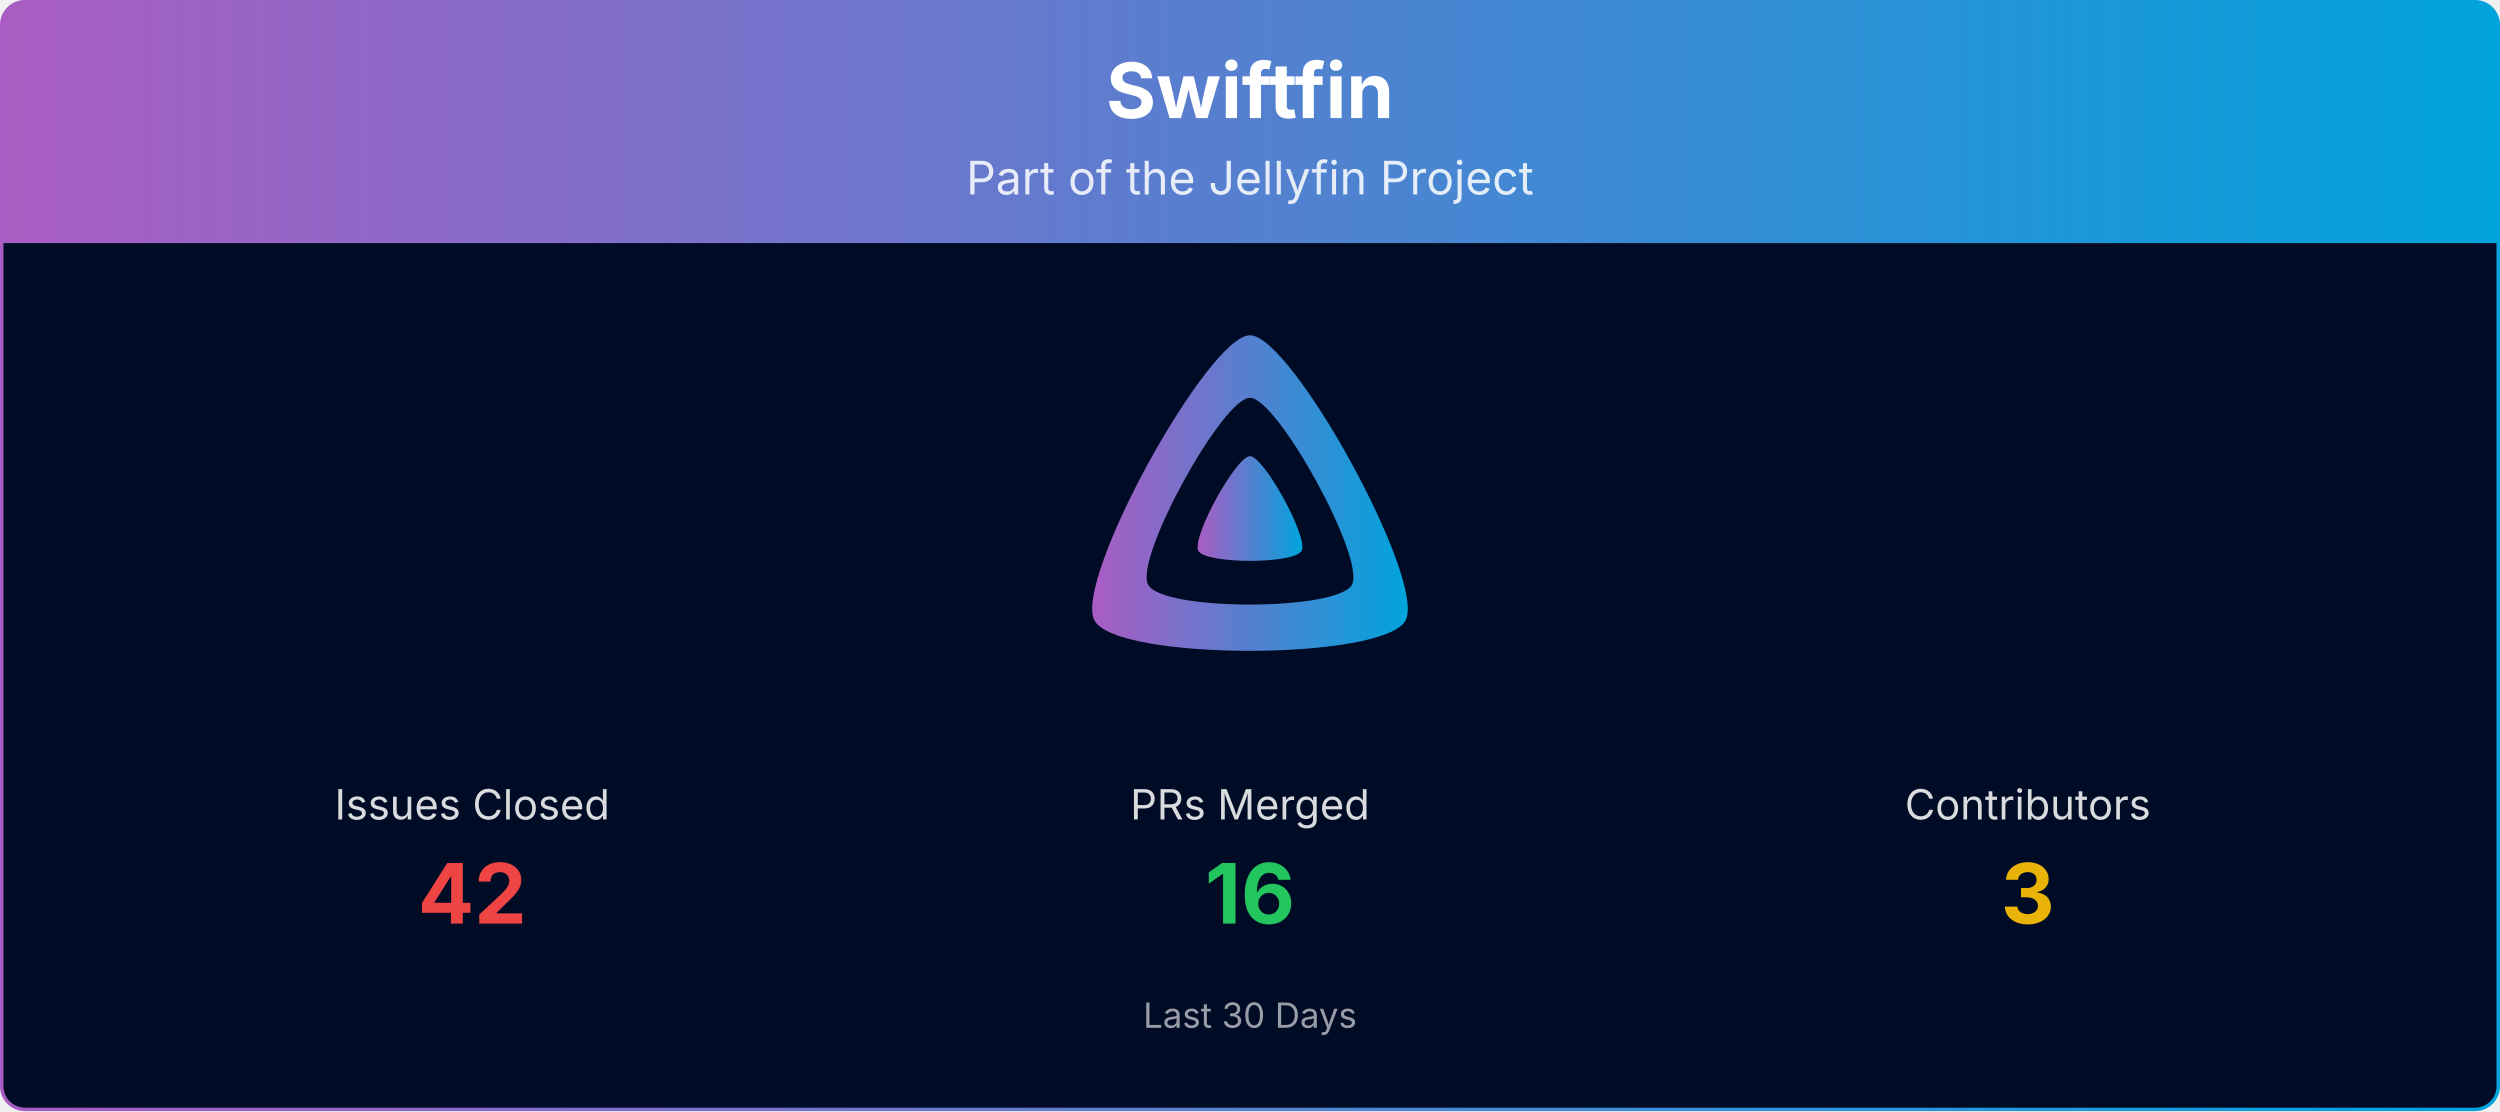
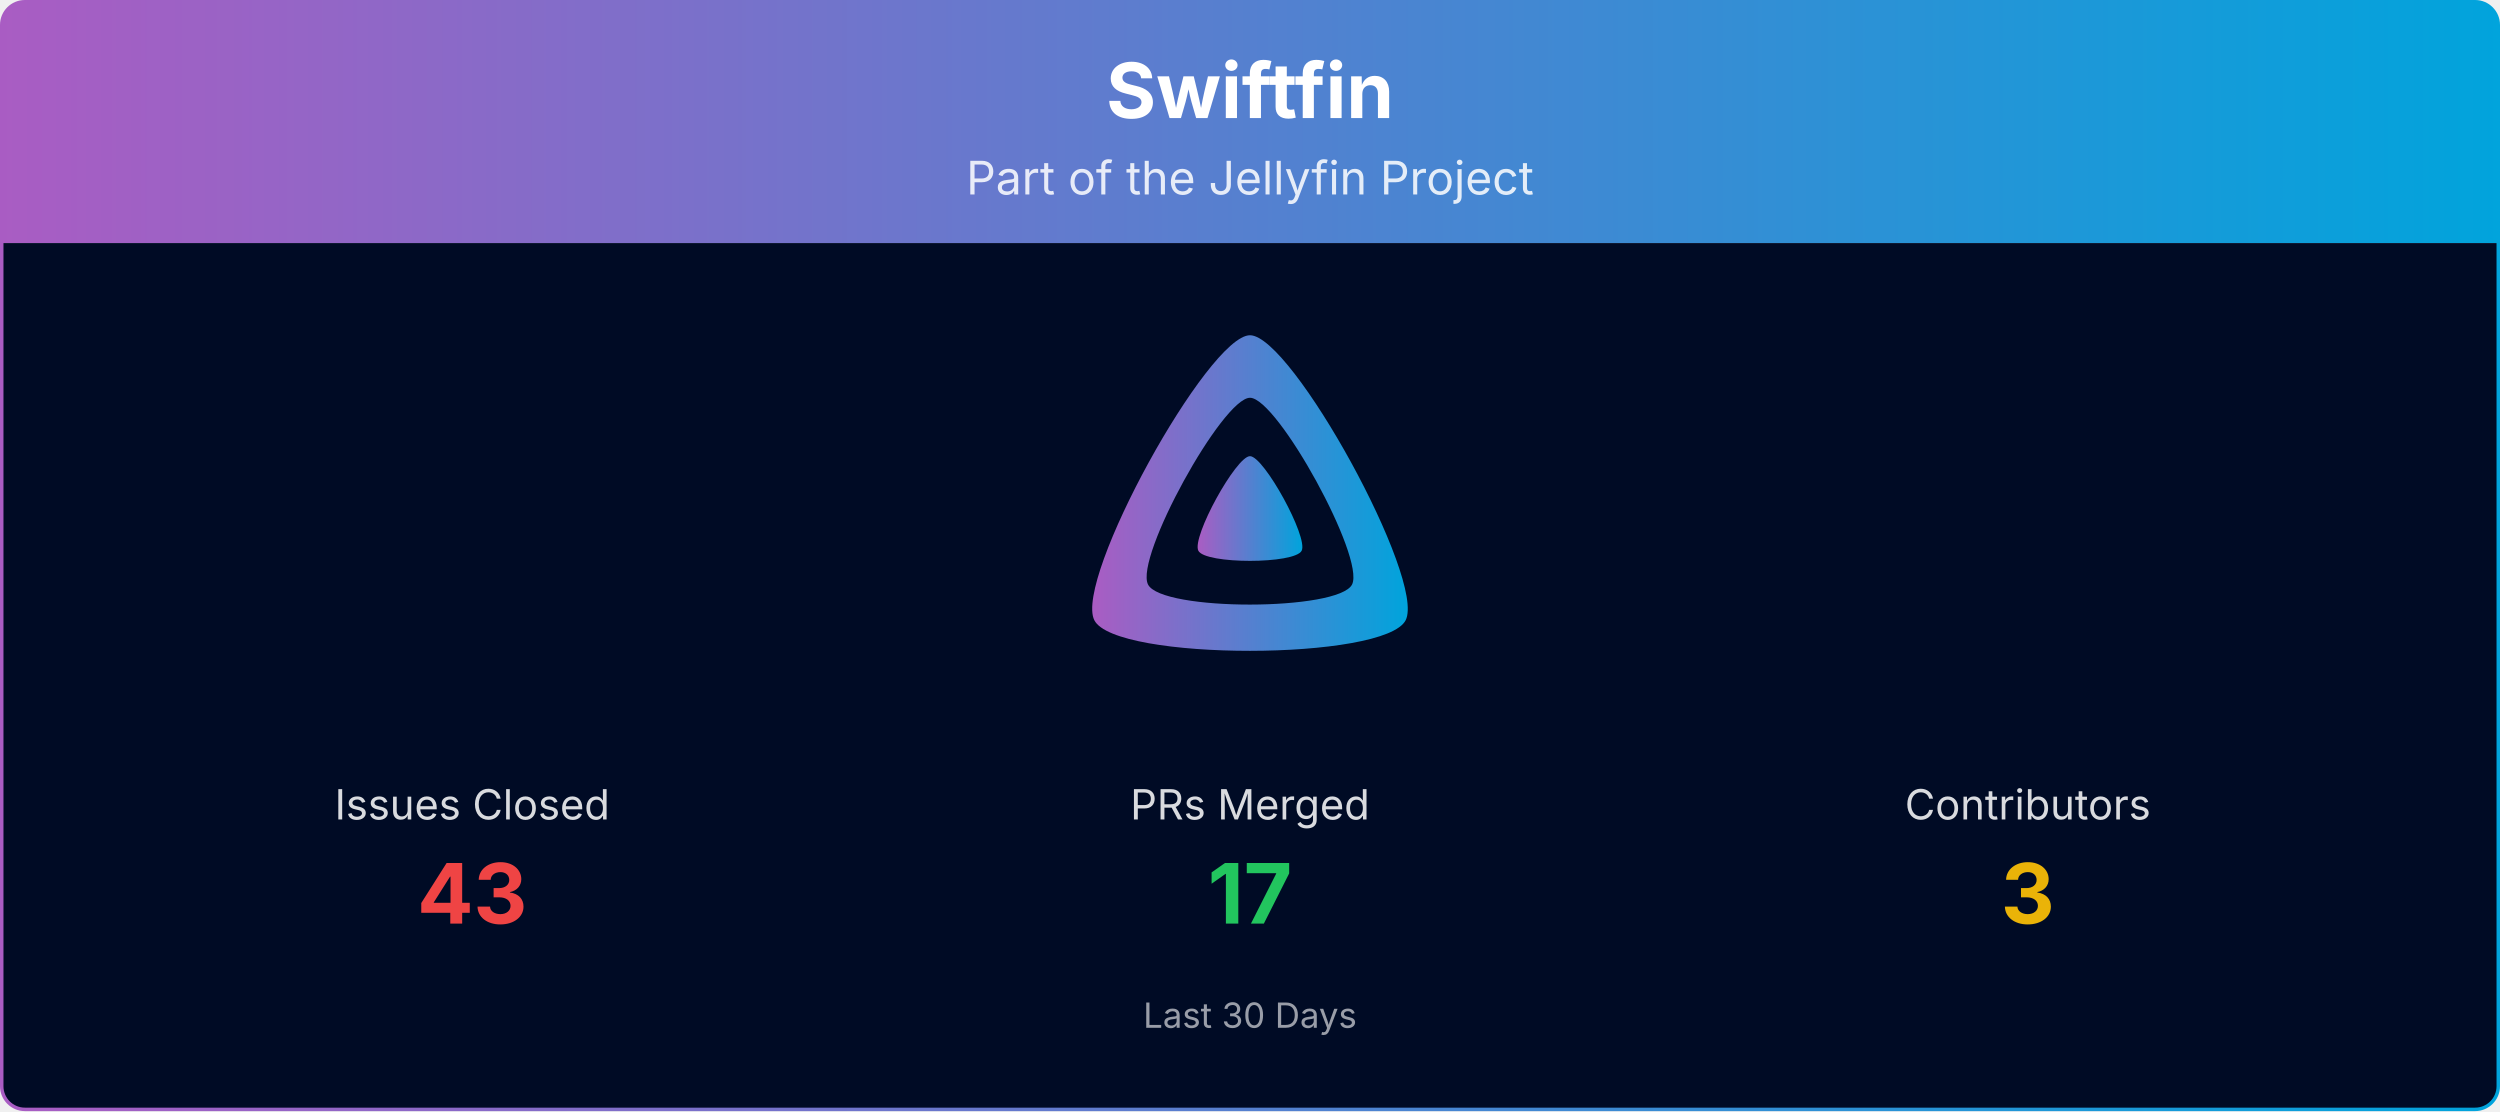
<svg xmlns="http://www.w3.org/2000/svg" viewBox="0 0 1080 480" width="100%" role="img" aria-label="Swiftfin">
  <defs>
    <linearGradient id="banner-swiftfin-grad" x1="0" y1="0" x2="1" y2="0">
      <stop offset="0%" stop-color="#AA5CC3" />
      <stop offset="100%" stop-color="#00A4DC" />
    </linearGradient>
    <clipPath id="banner-swiftfin-grad-clip">
      <rect x="0.75" y="0.75" width="1078.5" height="478.5" rx="10" ry="10" />
    </clipPath>
  </defs>
  <g clip-path="url(#banner-swiftfin-grad-clip)">
    <path d="M0.75,10.75 A10.0,10.0 0 0 1 10.75,0.75 L1069.25,0.75 A10.0,10.0 0 0 1 1079.25,10.75 L1079.25,105.00 L0.75,105.00 Z" fill="url(#banner-swiftfin-grad)" />
    <text x="540.0" y="51" text-anchor="middle" font-size="33" font-weight="700" font-family="Plus Jakarta Sans, system-ui, -apple-system, Segoe UI, sans-serif" fill="#ffffff">Swiftfin</text>
    <text x="540.0" y="84" text-anchor="middle" font-size="20" font-family="Plus Jakarta Sans, system-ui, -apple-system, Segoe UI, sans-serif" fill="#ffffff" opacity="0.85">Part of the Jellyfin Project</text>
    <rect x="0.75" y="105" width="1078.5" height="374.25" fill="#000b25" />
    <g transform="translate(465.00,138.00) scale(0.29297)">
      <path fill="url(#banner-swiftfin-grad)" fill-rule="evenodd" d="M256,23.3c-61.6,0-259.8,359.4-229.6,420.1s429.3,60,459.2,0S317.6,23.3,256,23.3zM406.5,390.8c-19.6,39.3-281.1,39.8-300.9,0s110.1-275.3,150.4-275.3S426.1,351.4,406.5,390.8z" />
      <path fill="url(#banner-swiftfin-grad)" d="M256,201.6c-20.4,0-86.2,119.3-76.2,139.4s142.5,19.9,152.4,0S276.5,201.6,256,201.6z" />
    </g>
    <text x="204.0" y="354.0" text-anchor="middle" font-size="18" font-family="Plus Jakarta Sans, system-ui, -apple-system, Segoe UI, sans-serif" fill="#ffffff" opacity="0.85">Issues Closed</text>
-     <text x="204.0" y="399.0" text-anchor="middle" font-size="36" font-weight="700" font-family="Plus Jakarta Sans, system-ui, -apple-system, Segoe UI, sans-serif" fill="#ef4444">42</text>
+     <text x="204.0" y="399.0" text-anchor="middle" font-size="36" font-weight="700" font-family="Plus Jakarta Sans, system-ui, -apple-system, Segoe UI, sans-serif" fill="#ef4444">43</text>
    <text x="540.0" y="354.0" text-anchor="middle" font-size="18" font-family="Plus Jakarta Sans, system-ui, -apple-system, Segoe UI, sans-serif" fill="#ffffff" opacity="0.85">PRs Merged</text>
-     <text x="540.0" y="399.0" text-anchor="middle" font-size="36" font-weight="700" font-family="Plus Jakarta Sans, system-ui, -apple-system, Segoe UI, sans-serif" fill="#22c55e">16</text>
+     <text x="540.0" y="399.0" text-anchor="middle" font-size="36" font-weight="700" font-family="Plus Jakarta Sans, system-ui, -apple-system, Segoe UI, sans-serif" fill="#22c55e">17</text>
    <text x="876.0" y="354.0" text-anchor="middle" font-size="18" font-family="Plus Jakarta Sans, system-ui, -apple-system, Segoe UI, sans-serif" fill="#ffffff" opacity="0.85">Contributors</text>
    <text x="876.0" y="399.0" text-anchor="middle" font-size="36" font-weight="700" font-family="Plus Jakarta Sans, system-ui, -apple-system, Segoe UI, sans-serif" fill="#eab308">3</text>
    <text x="540.0" y="444.0" text-anchor="middle" font-size="15" font-family="Plus Jakarta Sans, system-ui, -apple-system, Segoe UI, sans-serif" fill="#ffffff" opacity="0.6">Last 30 Days</text>
  </g>
  <rect x="0.75" y="0.75" width="1078.5" height="478.5" rx="10" ry="10" fill="none" stroke="url(#banner-swiftfin-grad)" stroke-width="1.5" />
</svg>
